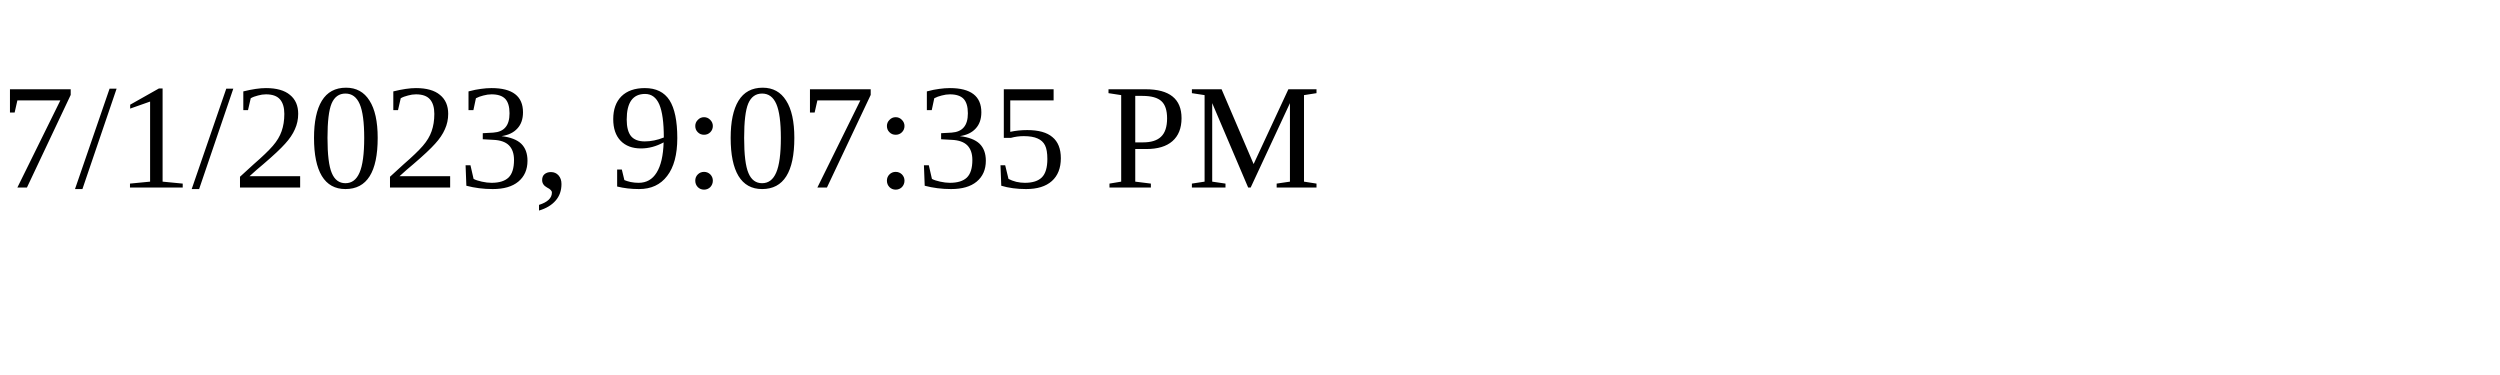
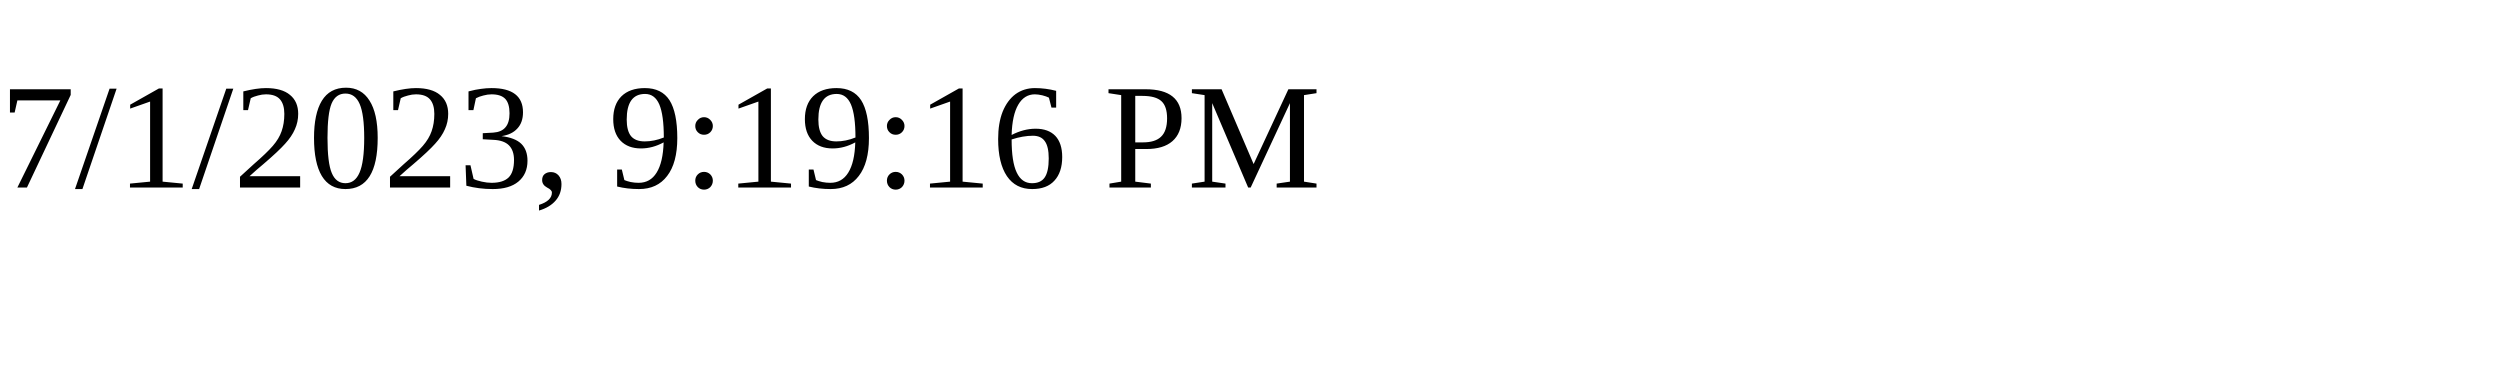
<svg xmlns="http://www.w3.org/2000/svg" height="30" width="200">
-   <text x="0" y="15">7/1/2023, 9:07:35 PM</text>
+   <text x="0" y="15">7/1/2023, 9:19:16 PM</text>
</svg>
